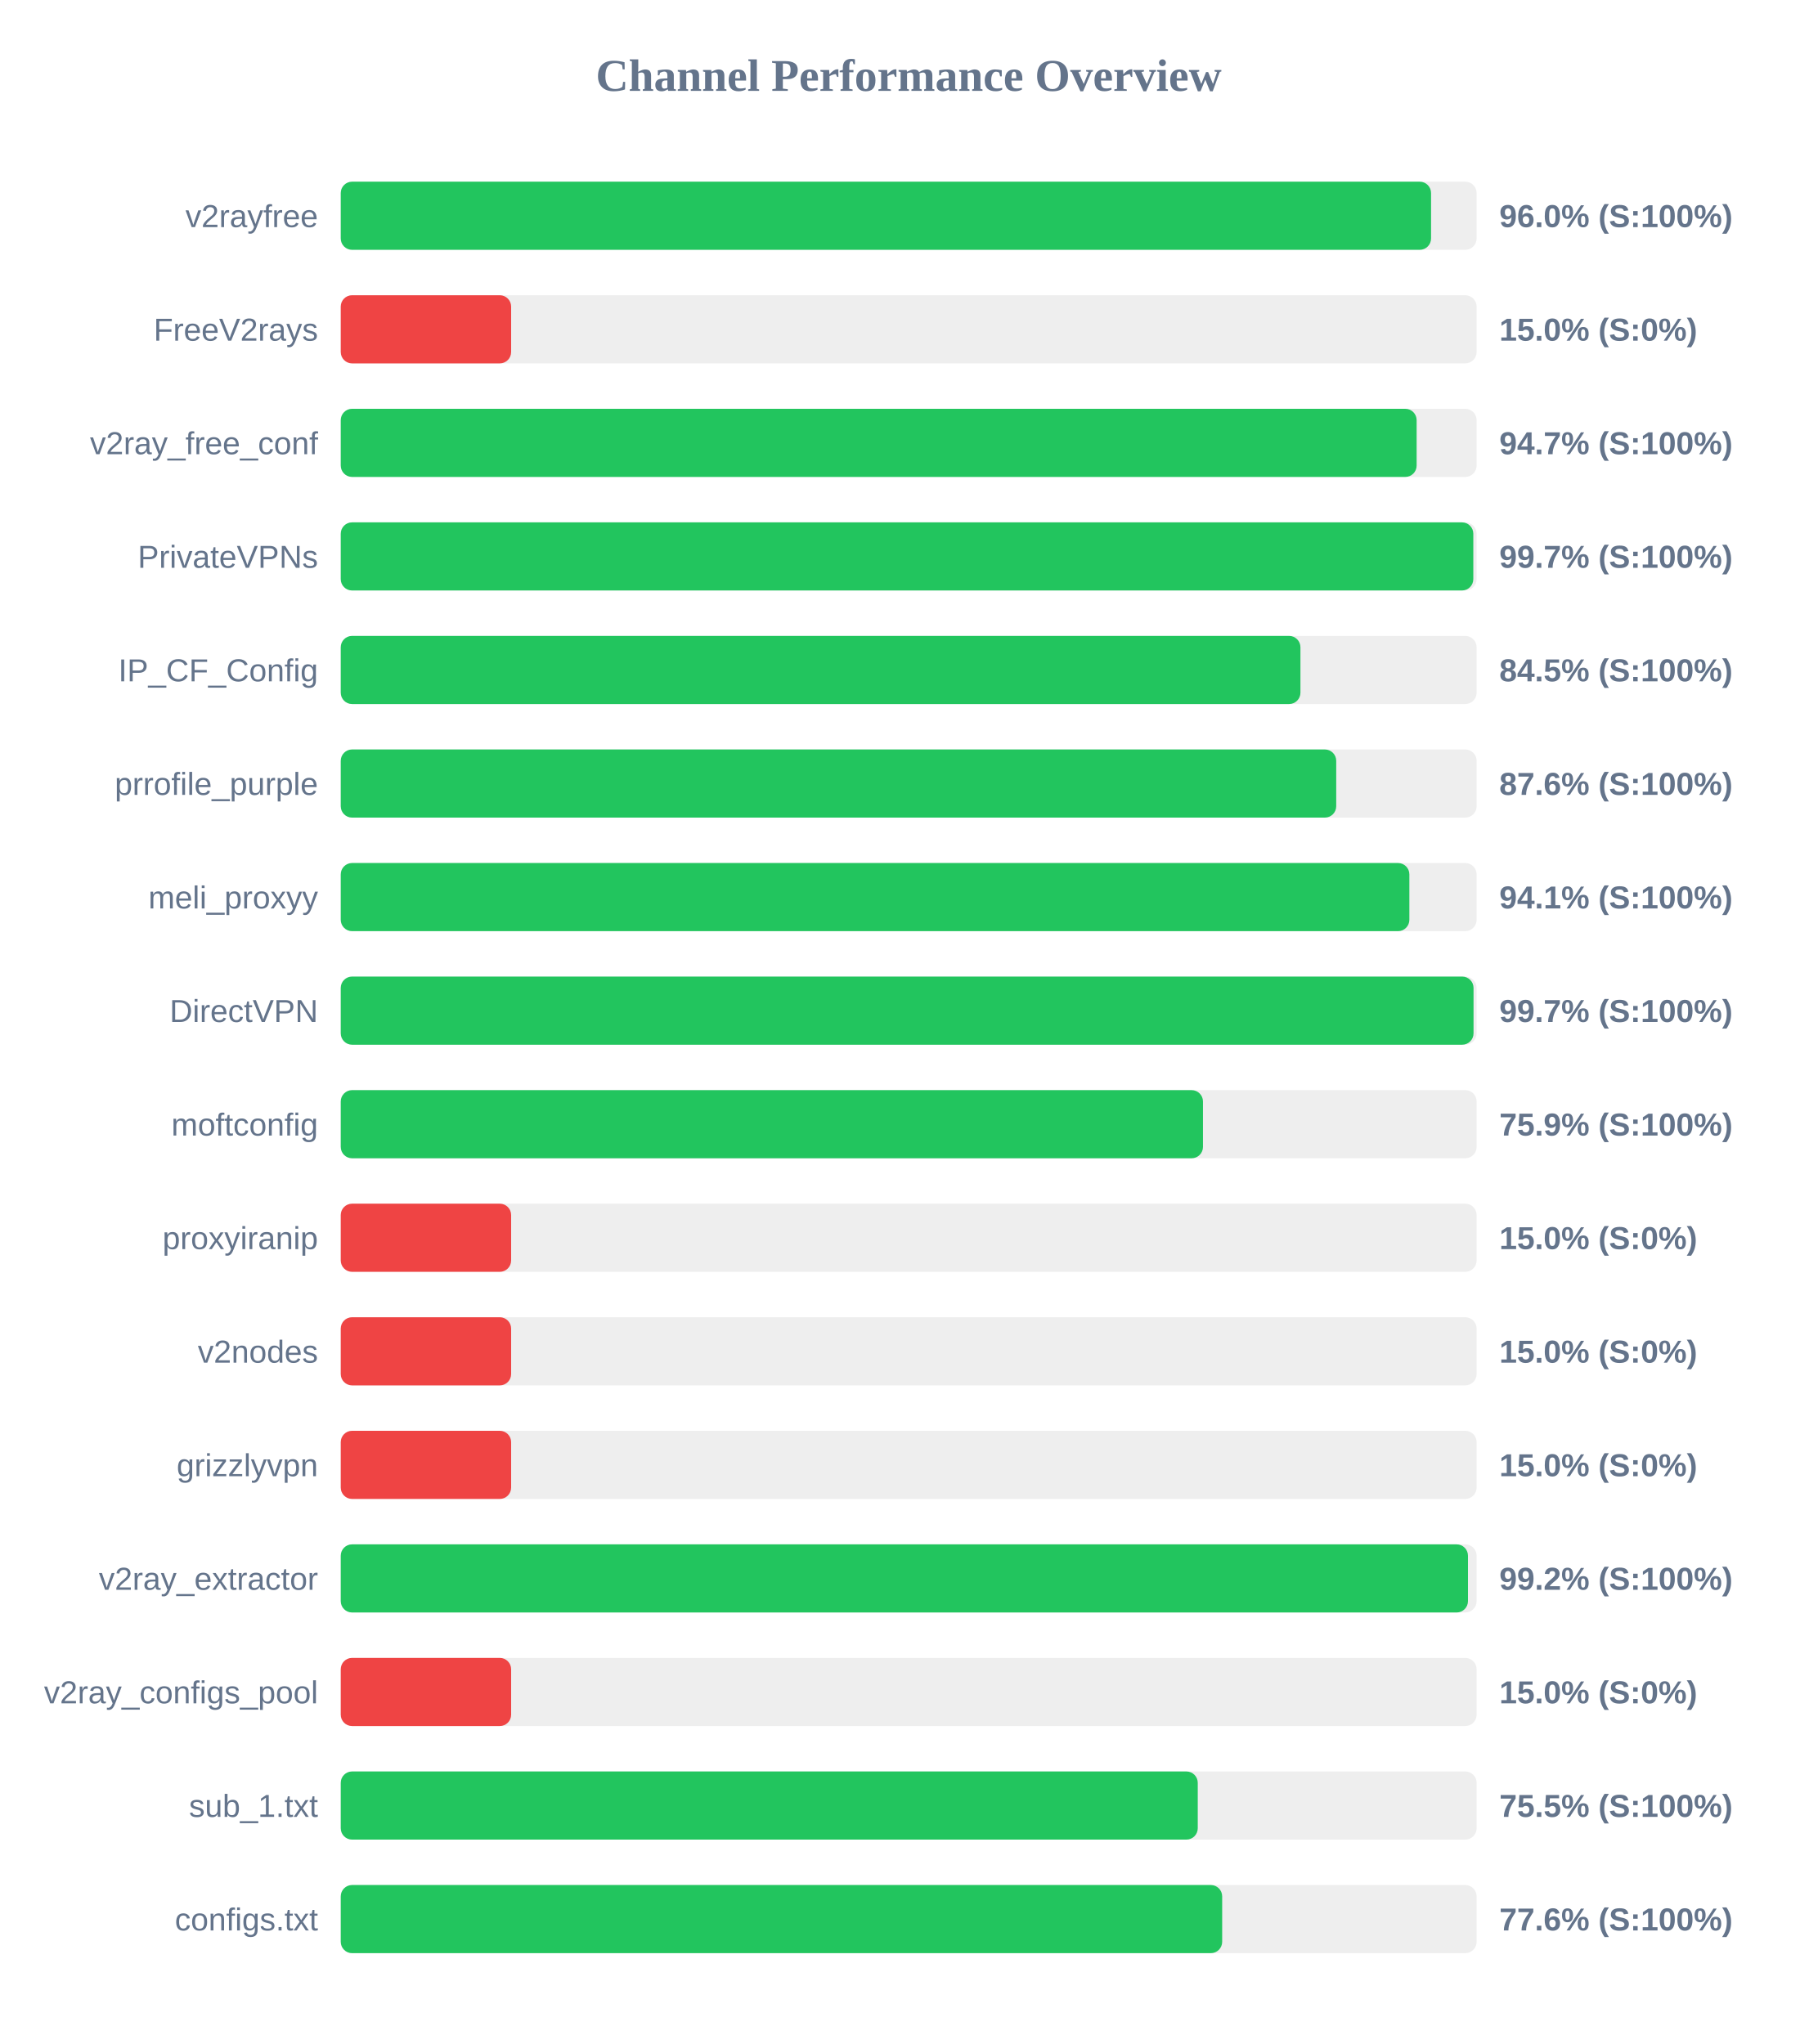
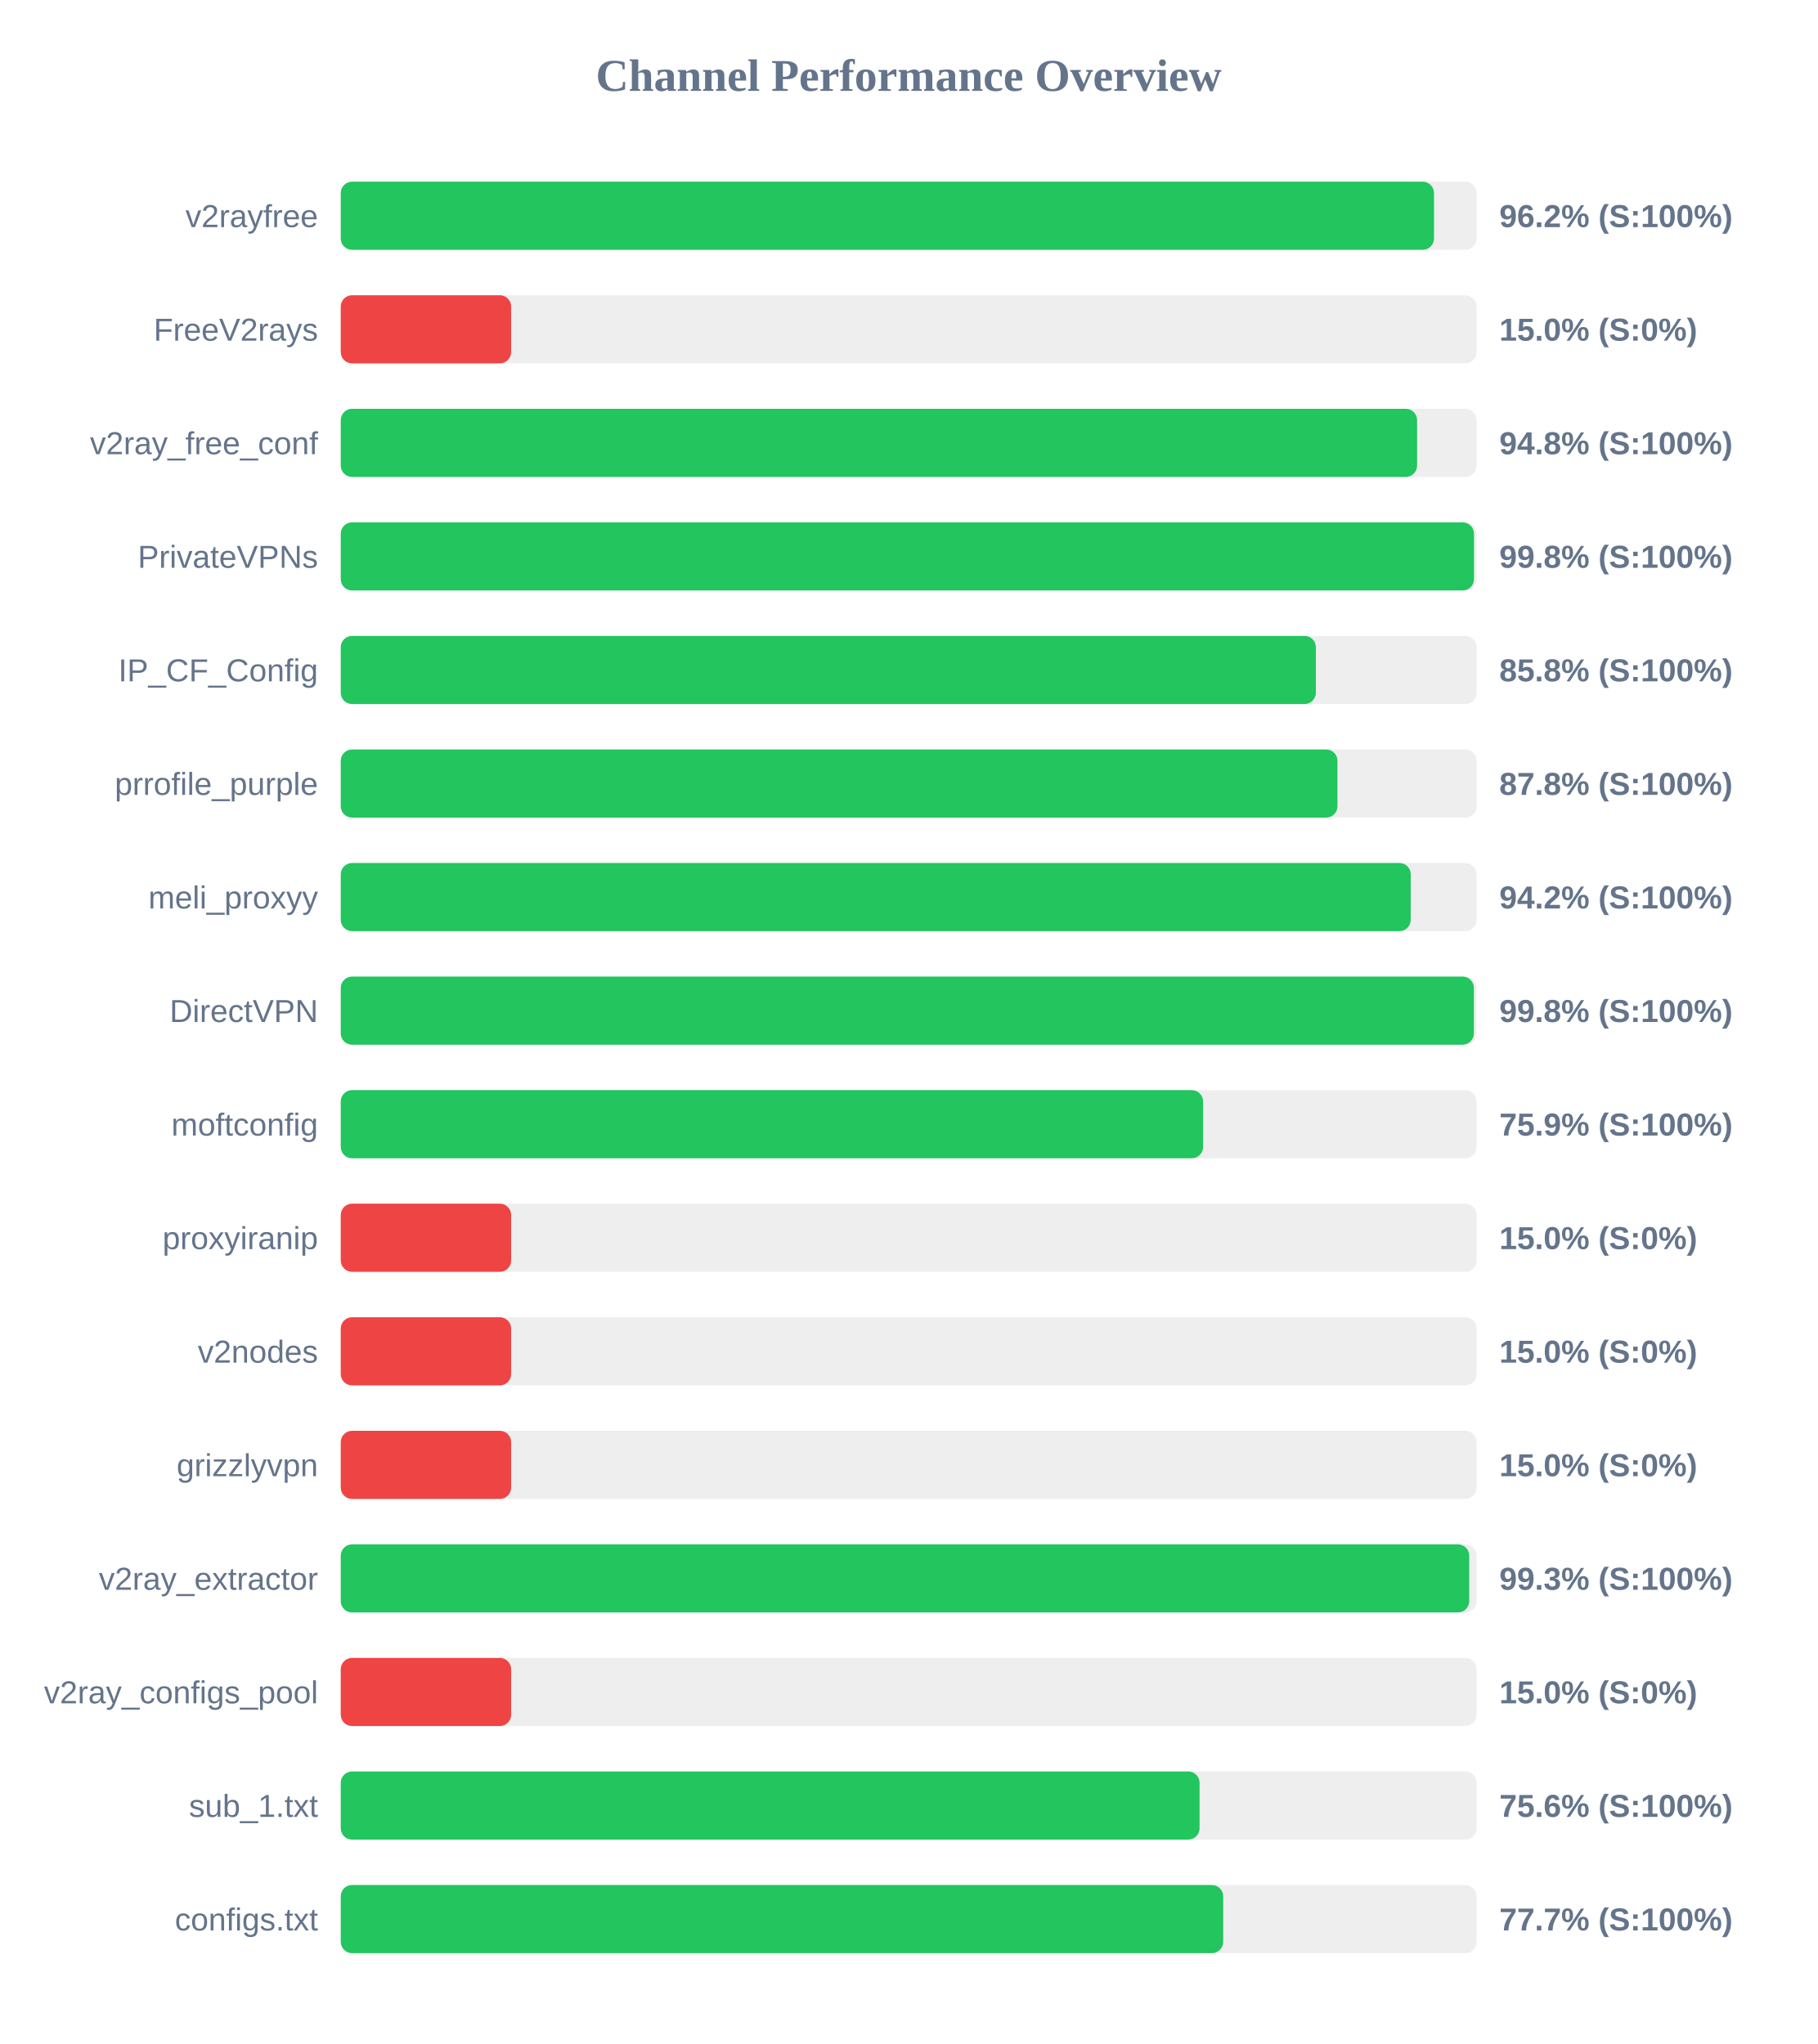
<svg xmlns="http://www.w3.org/2000/svg" width="800" height="900" version="1.1">
  <style>
        .row { font: 14px Arial; fill: #64748b; }
        .score { font: bold 14px Arial; fill: #64748b; }
    </style>
  <text x="400" y="40" text-anchor="middle" font-size="20px" font-weight="bold" fill="#64748b">Channel Performance Overview</text>
  <rect x="150" y="80" width="500" height="30" fill="#eee" rx="5" />
-   <rect x="150" y="80" width="479.95" height="30" fill="#22c55e" rx="5" />
+   <rect x="150" y="80" width="481.25" height="30" fill="#22c55e" rx="5" />
  <text x="140" y="100" text-anchor="end" class="row">v2rayfree</text>
-   <text x="660" y="100" text-anchor="start" class="score">96.0% (S:100%)</text>
+   <text x="660" y="100" text-anchor="start" class="score">96.2% (S:100%)</text>
  <rect x="150" y="130" width="500" height="30" fill="#eee" rx="5" />
  <rect x="150" y="130" width="75.0" height="30" fill="#ef4444" rx="5" />
  <text x="140" y="150" text-anchor="end" class="row">FreeV2rays</text>
  <text x="660" y="150" text-anchor="start" class="score">15.0% (S:0%)</text>
  <rect x="150" y="180" width="500" height="30" fill="#eee" rx="5" />
-   <rect x="150" y="180" width="473.6" height="30" fill="#22c55e" rx="5" />
+   <rect x="150" y="180" width="473.8" height="30" fill="#22c55e" rx="5" />
  <text x="140" y="200" text-anchor="end" class="row">v2ray_free_conf</text>
-   <text x="660" y="200" text-anchor="start" class="score">94.7% (S:100%)</text>
+   <text x="660" y="200" text-anchor="start" class="score">94.8% (S:100%)</text>
  <rect x="150" y="230" width="500" height="30" fill="#eee" rx="5" />
-   <rect x="150" y="230" width="498.55" height="30" fill="#22c55e" rx="5" />
+   <rect x="150" y="230" width="498.85" height="30" fill="#22c55e" rx="5" />
  <text x="140" y="250" text-anchor="end" class="row">PrivateVPNs</text>
-   <text x="660" y="250" text-anchor="start" class="score">99.7% (S:100%)</text>
+   <text x="660" y="250" text-anchor="start" class="score">99.8% (S:100%)</text>
  <rect x="150" y="280" width="500" height="30" fill="#eee" rx="5" />
-   <rect x="150" y="280" width="422.45" height="30" fill="#22c55e" rx="5" />
+   <rect x="150" y="280" width="429.25" height="30" fill="#22c55e" rx="5" />
  <text x="140" y="300" text-anchor="end" class="row">IP_CF_Config</text>
-   <text x="660" y="300" text-anchor="start" class="score">84.5% (S:100%)</text>
+   <text x="660" y="300" text-anchor="start" class="score">85.8% (S:100%)</text>
  <rect x="150" y="330" width="500" height="30" fill="#eee" rx="5" />
-   <rect x="150" y="330" width="438.2" height="30" fill="#22c55e" rx="5" />
+   <rect x="150" y="330" width="438.75" height="30" fill="#22c55e" rx="5" />
  <text x="140" y="350" text-anchor="end" class="row">prrofile_purple</text>
-   <text x="660" y="350" text-anchor="start" class="score">87.6% (S:100%)</text>
+   <text x="660" y="350" text-anchor="start" class="score">87.8% (S:100%)</text>
  <rect x="150" y="380" width="500" height="30" fill="#eee" rx="5" />
-   <rect x="150" y="380" width="470.4" height="30" fill="#22c55e" rx="5" />
+   <rect x="150" y="380" width="471.0" height="30" fill="#22c55e" rx="5" />
  <text x="140" y="400" text-anchor="end" class="row">meli_proxyy</text>
-   <text x="660" y="400" text-anchor="start" class="score">94.1% (S:100%)</text>
+   <text x="660" y="400" text-anchor="start" class="score">94.2% (S:100%)</text>
  <rect x="150" y="430" width="500" height="30" fill="#eee" rx="5" />
-   <rect x="150" y="430" width="498.65" height="30" fill="#22c55e" rx="5" />
+   <rect x="150" y="430" width="498.8" height="30" fill="#22c55e" rx="5" />
  <text x="140" y="450" text-anchor="end" class="row">DirectVPN</text>
-   <text x="660" y="450" text-anchor="start" class="score">99.7% (S:100%)</text>
+   <text x="660" y="450" text-anchor="start" class="score">99.8% (S:100%)</text>
  <rect x="150" y="480" width="500" height="30" fill="#eee" rx="5" />
-   <rect x="150" y="480" width="379.55" height="30" fill="#22c55e" rx="5" />
+   <rect x="150" y="480" width="379.6" height="30" fill="#22c55e" rx="5" />
  <text x="140" y="500" text-anchor="end" class="row">moftconfig</text>
  <text x="660" y="500" text-anchor="start" class="score">75.9% (S:100%)</text>
  <rect x="150" y="530" width="500" height="30" fill="#eee" rx="5" />
  <rect x="150" y="530" width="75.0" height="30" fill="#ef4444" rx="5" />
  <text x="140" y="550" text-anchor="end" class="row">proxyiranip</text>
  <text x="660" y="550" text-anchor="start" class="score">15.0% (S:0%)</text>
  <rect x="150" y="580" width="500" height="30" fill="#eee" rx="5" />
  <rect x="150" y="580" width="75.0" height="30" fill="#ef4444" rx="5" />
  <text x="140" y="600" text-anchor="end" class="row">v2nodes</text>
  <text x="660" y="600" text-anchor="start" class="score">15.0% (S:0%)</text>
  <rect x="150" y="630" width="500" height="30" fill="#eee" rx="5" />
  <rect x="150" y="630" width="75.0" height="30" fill="#ef4444" rx="5" />
  <text x="140" y="650" text-anchor="end" class="row">grizzlyvpn</text>
  <text x="660" y="650" text-anchor="start" class="score">15.0% (S:0%)</text>
  <rect x="150" y="680" width="500" height="30" fill="#eee" rx="5" />
-   <rect x="150" y="680" width="496.2" height="30" fill="#22c55e" rx="5" />
+   <rect x="150" y="680" width="496.75" height="30" fill="#22c55e" rx="5" />
  <text x="140" y="700" text-anchor="end" class="row">v2ray_extractor</text>
-   <text x="660" y="700" text-anchor="start" class="score">99.2% (S:100%)</text>
+   <text x="660" y="700" text-anchor="start" class="score">99.3% (S:100%)</text>
  <rect x="150" y="730" width="500" height="30" fill="#eee" rx="5" />
  <rect x="150" y="730" width="75.0" height="30" fill="#ef4444" rx="5" />
  <text x="140" y="750" text-anchor="end" class="row">v2ray_configs_pool</text>
  <text x="660" y="750" text-anchor="start" class="score">15.0% (S:0%)</text>
  <rect x="150" y="780" width="500" height="30" fill="#eee" rx="5" />
-   <rect x="150" y="780" width="377.25" height="30" fill="#22c55e" rx="5" />
+   <rect x="150" y="780" width="378.05" height="30" fill="#22c55e" rx="5" />
  <text x="140" y="800" text-anchor="end" class="row">sub_1.txt</text>
-   <text x="660" y="800" text-anchor="start" class="score">75.5% (S:100%)</text>
+   <text x="660" y="800" text-anchor="start" class="score">75.6% (S:100%)</text>
  <rect x="150" y="830" width="500" height="30" fill="#eee" rx="5" />
-   <rect x="150" y="830" width="388.0" height="30" fill="#22c55e" rx="5" />
+   <rect x="150" y="830" width="388.45" height="30" fill="#22c55e" rx="5" />
  <text x="140" y="850" text-anchor="end" class="row">configs.txt</text>
-   <text x="660" y="850" text-anchor="start" class="score">77.6% (S:100%)</text>
+   <text x="660" y="850" text-anchor="start" class="score">77.7% (S:100%)</text>
</svg>
